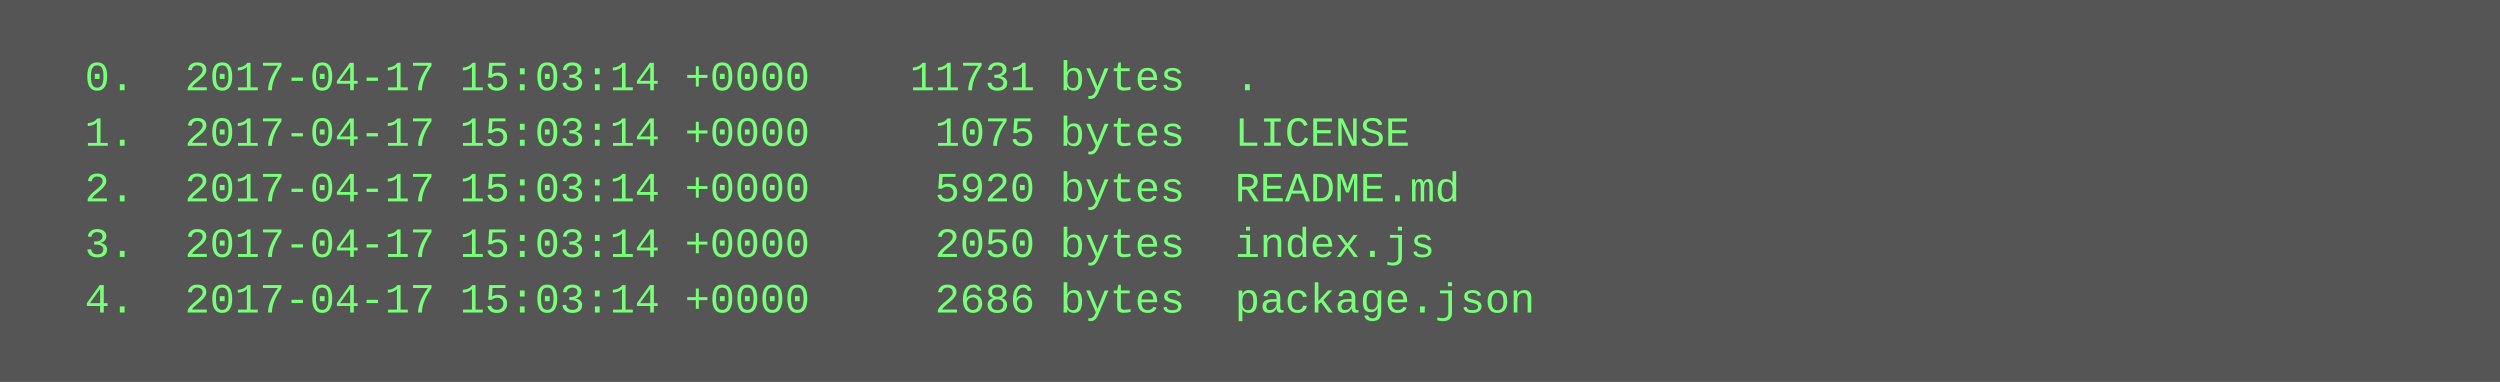
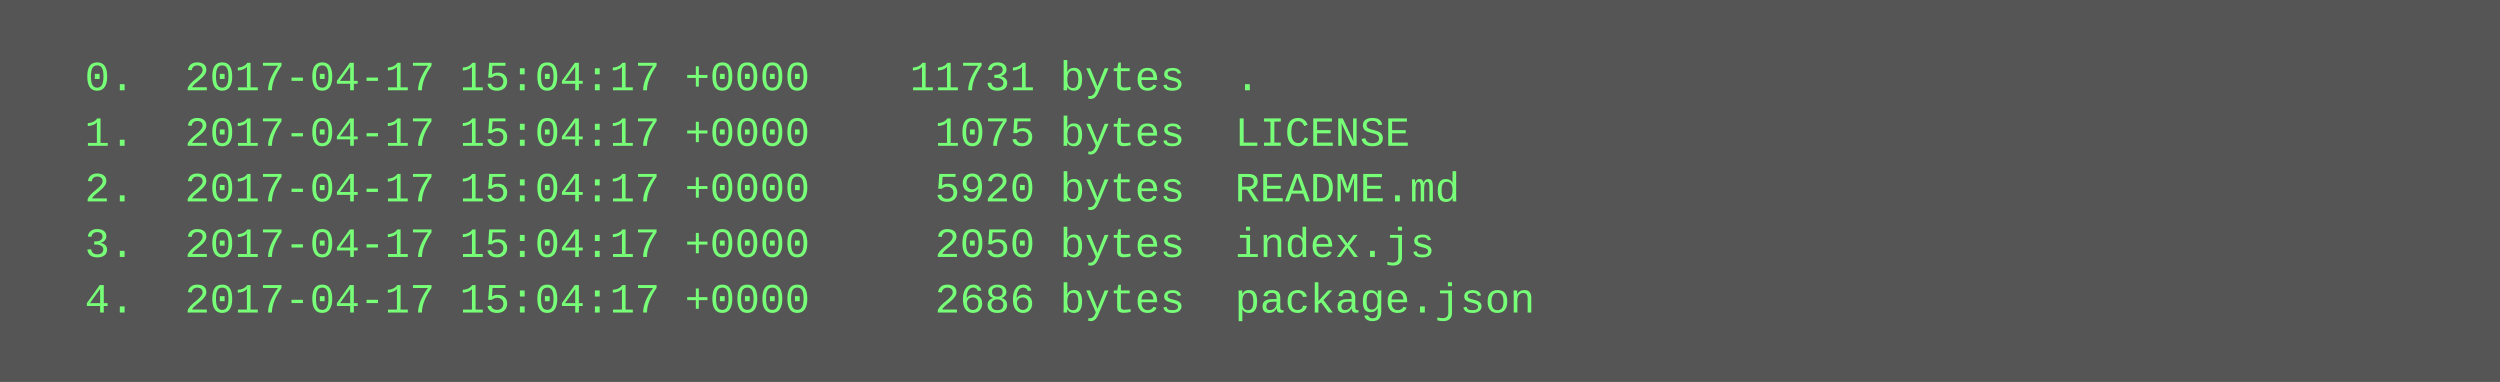
<svg xmlns="http://www.w3.org/2000/svg" height="110" width="720">
  <rect height="110" fill="#555" width="720" />
  <text fill="#7f7" font-family="Courier New" font-size="12" xml:space="preserve">
-     <tspan x="10" y="26">  0.  2017-04-17 15:03:14 +0000    11731 bytes  .</tspan>
-     <tspan x="10" y="42">  1.  2017-04-17 15:03:14 +0000     1075 bytes  LICENSE</tspan>
-     <tspan x="10" y="58">  2.  2017-04-17 15:03:14 +0000     5920 bytes  README.md</tspan>
-     <tspan x="10" y="74">  3.  2017-04-17 15:03:14 +0000     2050 bytes  index.js</tspan>
-     <tspan x="10" y="90">  4.  2017-04-17 15:03:14 +0000     2686 bytes  package.json</tspan>
+     <tspan x="10" y="26">  0.  2017-04-17 15:04:17 +0000    11731 bytes  .</tspan>
+     <tspan x="10" y="42">  1.  2017-04-17 15:04:17 +0000     1075 bytes  LICENSE</tspan>
+     <tspan x="10" y="58">  2.  2017-04-17 15:04:17 +0000     5920 bytes  README.md</tspan>
+     <tspan x="10" y="74">  3.  2017-04-17 15:04:17 +0000     2050 bytes  index.js</tspan>
+     <tspan x="10" y="90">  4.  2017-04-17 15:04:17 +0000     2686 bytes  package.json</tspan>
  </text>
</svg>
